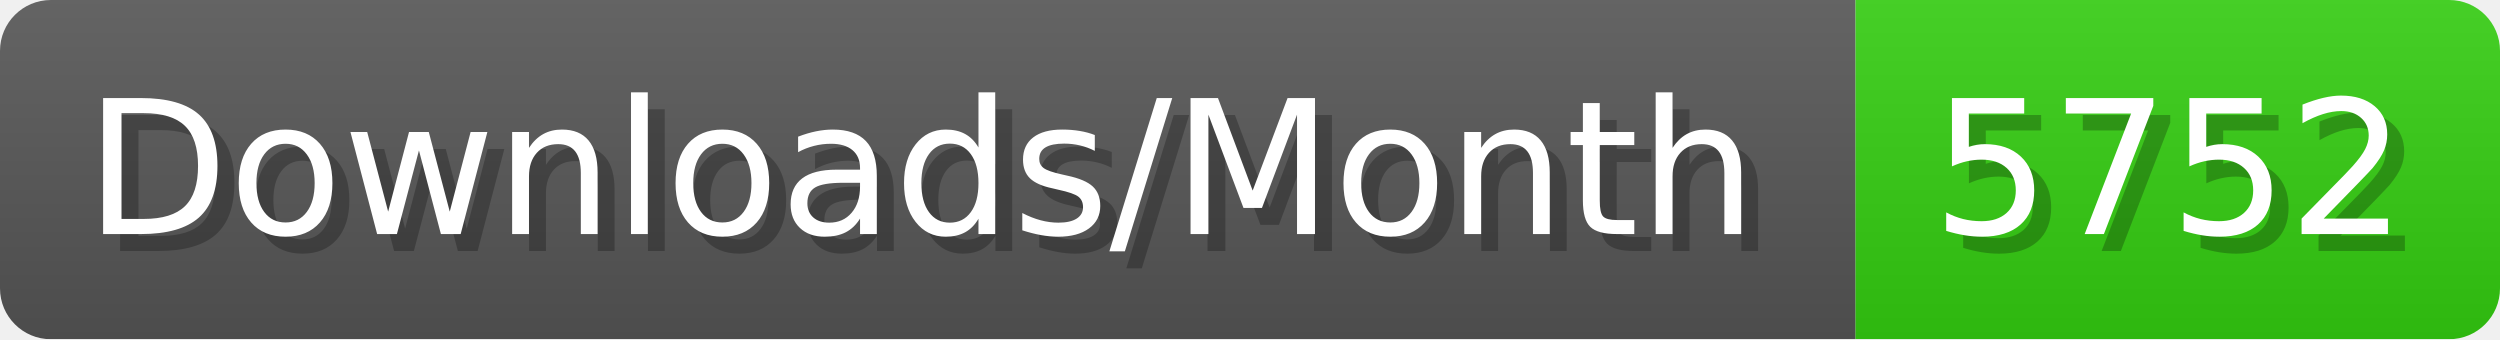
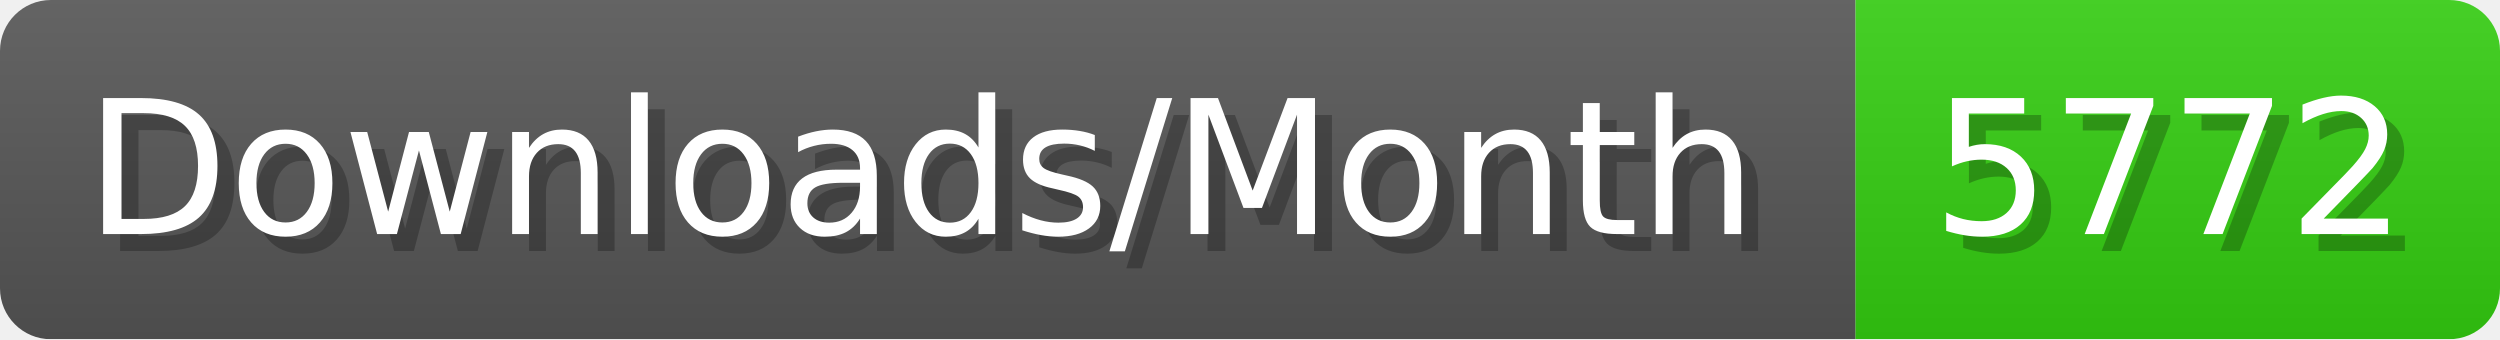
- <svg xmlns="http://www.w3.org/2000/svg" width="147.4" height="20" viewBox="0 0 1474 200" role="img" aria-label="Downloads/Month: 5752">
+ <svg xmlns="http://www.w3.org/2000/svg" width="147.4" height="20" viewBox="0 0 1474 200" role="img" aria-label="Downloads/Month: 5772">
  <linearGradient id="YlXUI" x2="0" y2="100%">
    <stop offset="0" stop-opacity=".1" stop-color="#EEE" />
    <stop offset="1" stop-opacity=".1" />
  </linearGradient>
  <mask id="JHhop">
    <rect width="1474" height="200" rx="30" fill="#FFF" />
  </mask>
  <g mask="url(#JHhop)">
    <rect width="1094" height="200" fill="#555" />
    <rect width="380" height="200" fill="#3C1" x="1094" />
    <rect width="1474" height="200" fill="url(#YlXUI)" />
  </g>
  <g aria-hidden="true" fill="#fff" text-anchor="start" font-family="Verdana,DejaVu Sans,sans-serif" font-size="110">
    <text x="60" y="148" textLength="994" fill="#000" opacity="0.25">Downloads/Month</text>
    <text x="50" y="138" textLength="994">Downloads/Month</text>
-     <text x="1149" y="148" textLength="280" fill="#000" opacity="0.25">5752</text>
-     <text x="1139" y="138" textLength="280">5752</text>
+     <text x="1149" y="148" textLength="280" fill="#000" opacity="0.25">5772</text>
+     <text x="1139" y="138" textLength="280">5772</text>
  </g>
</svg>
